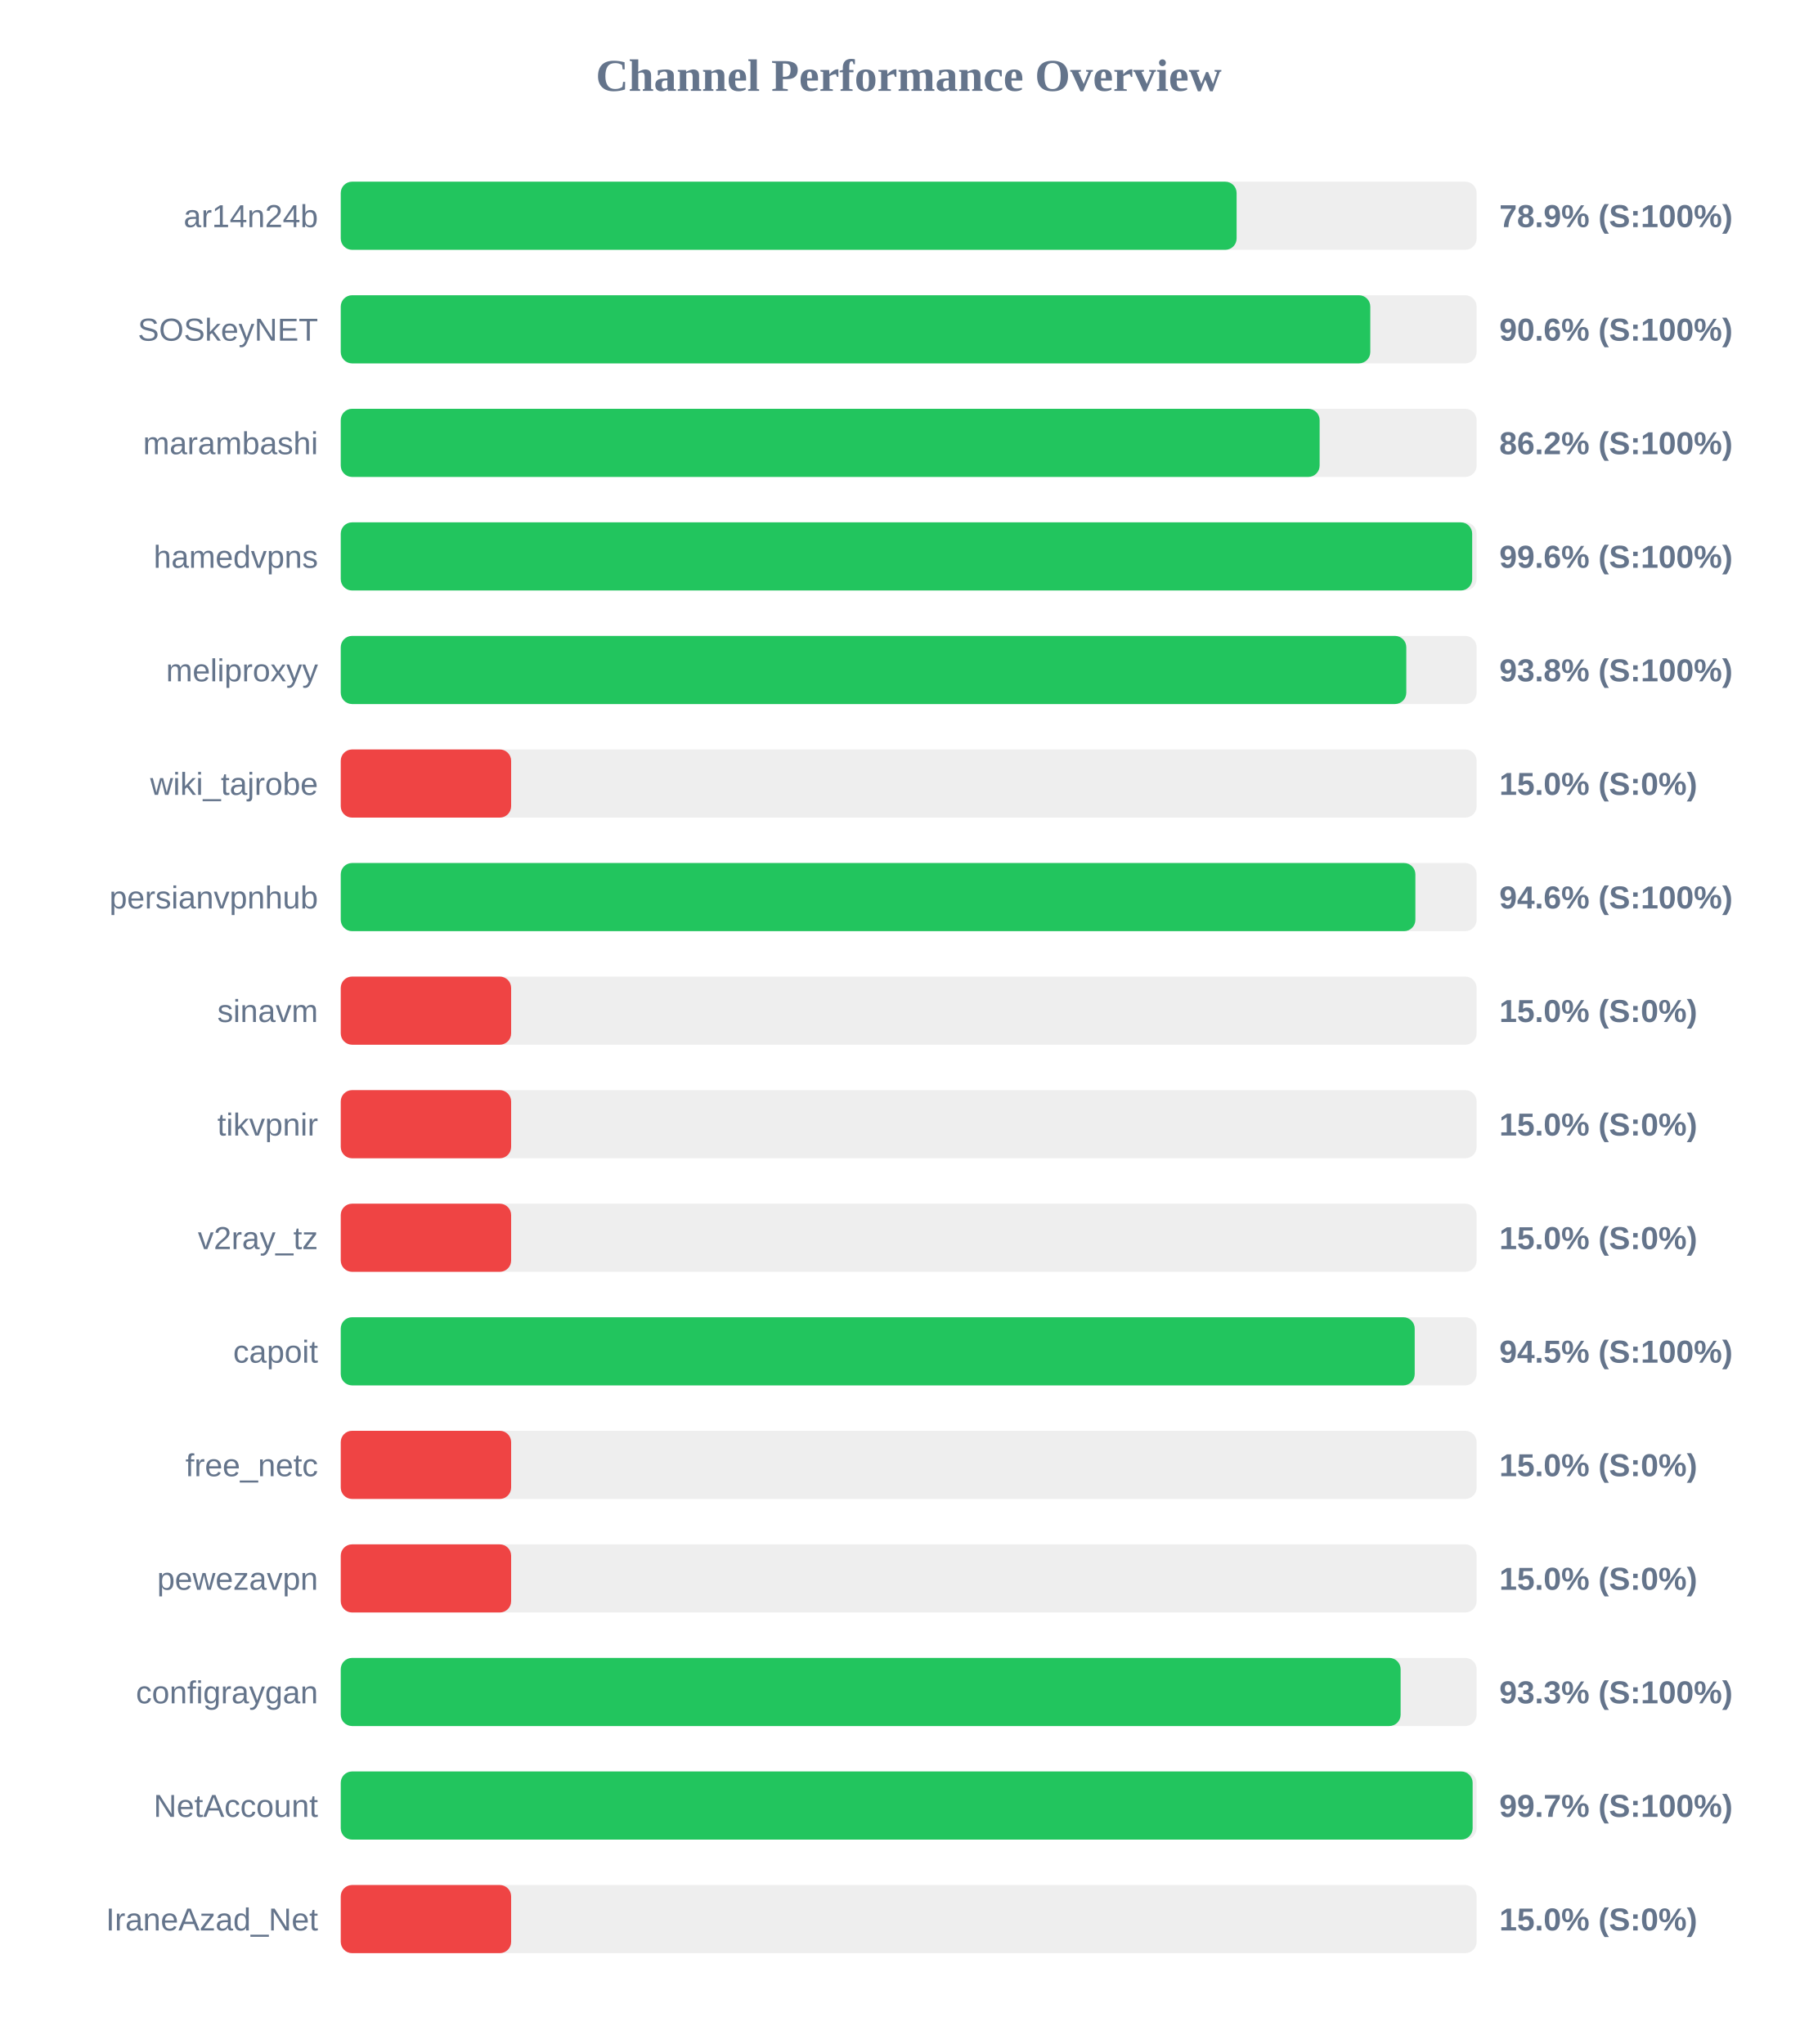
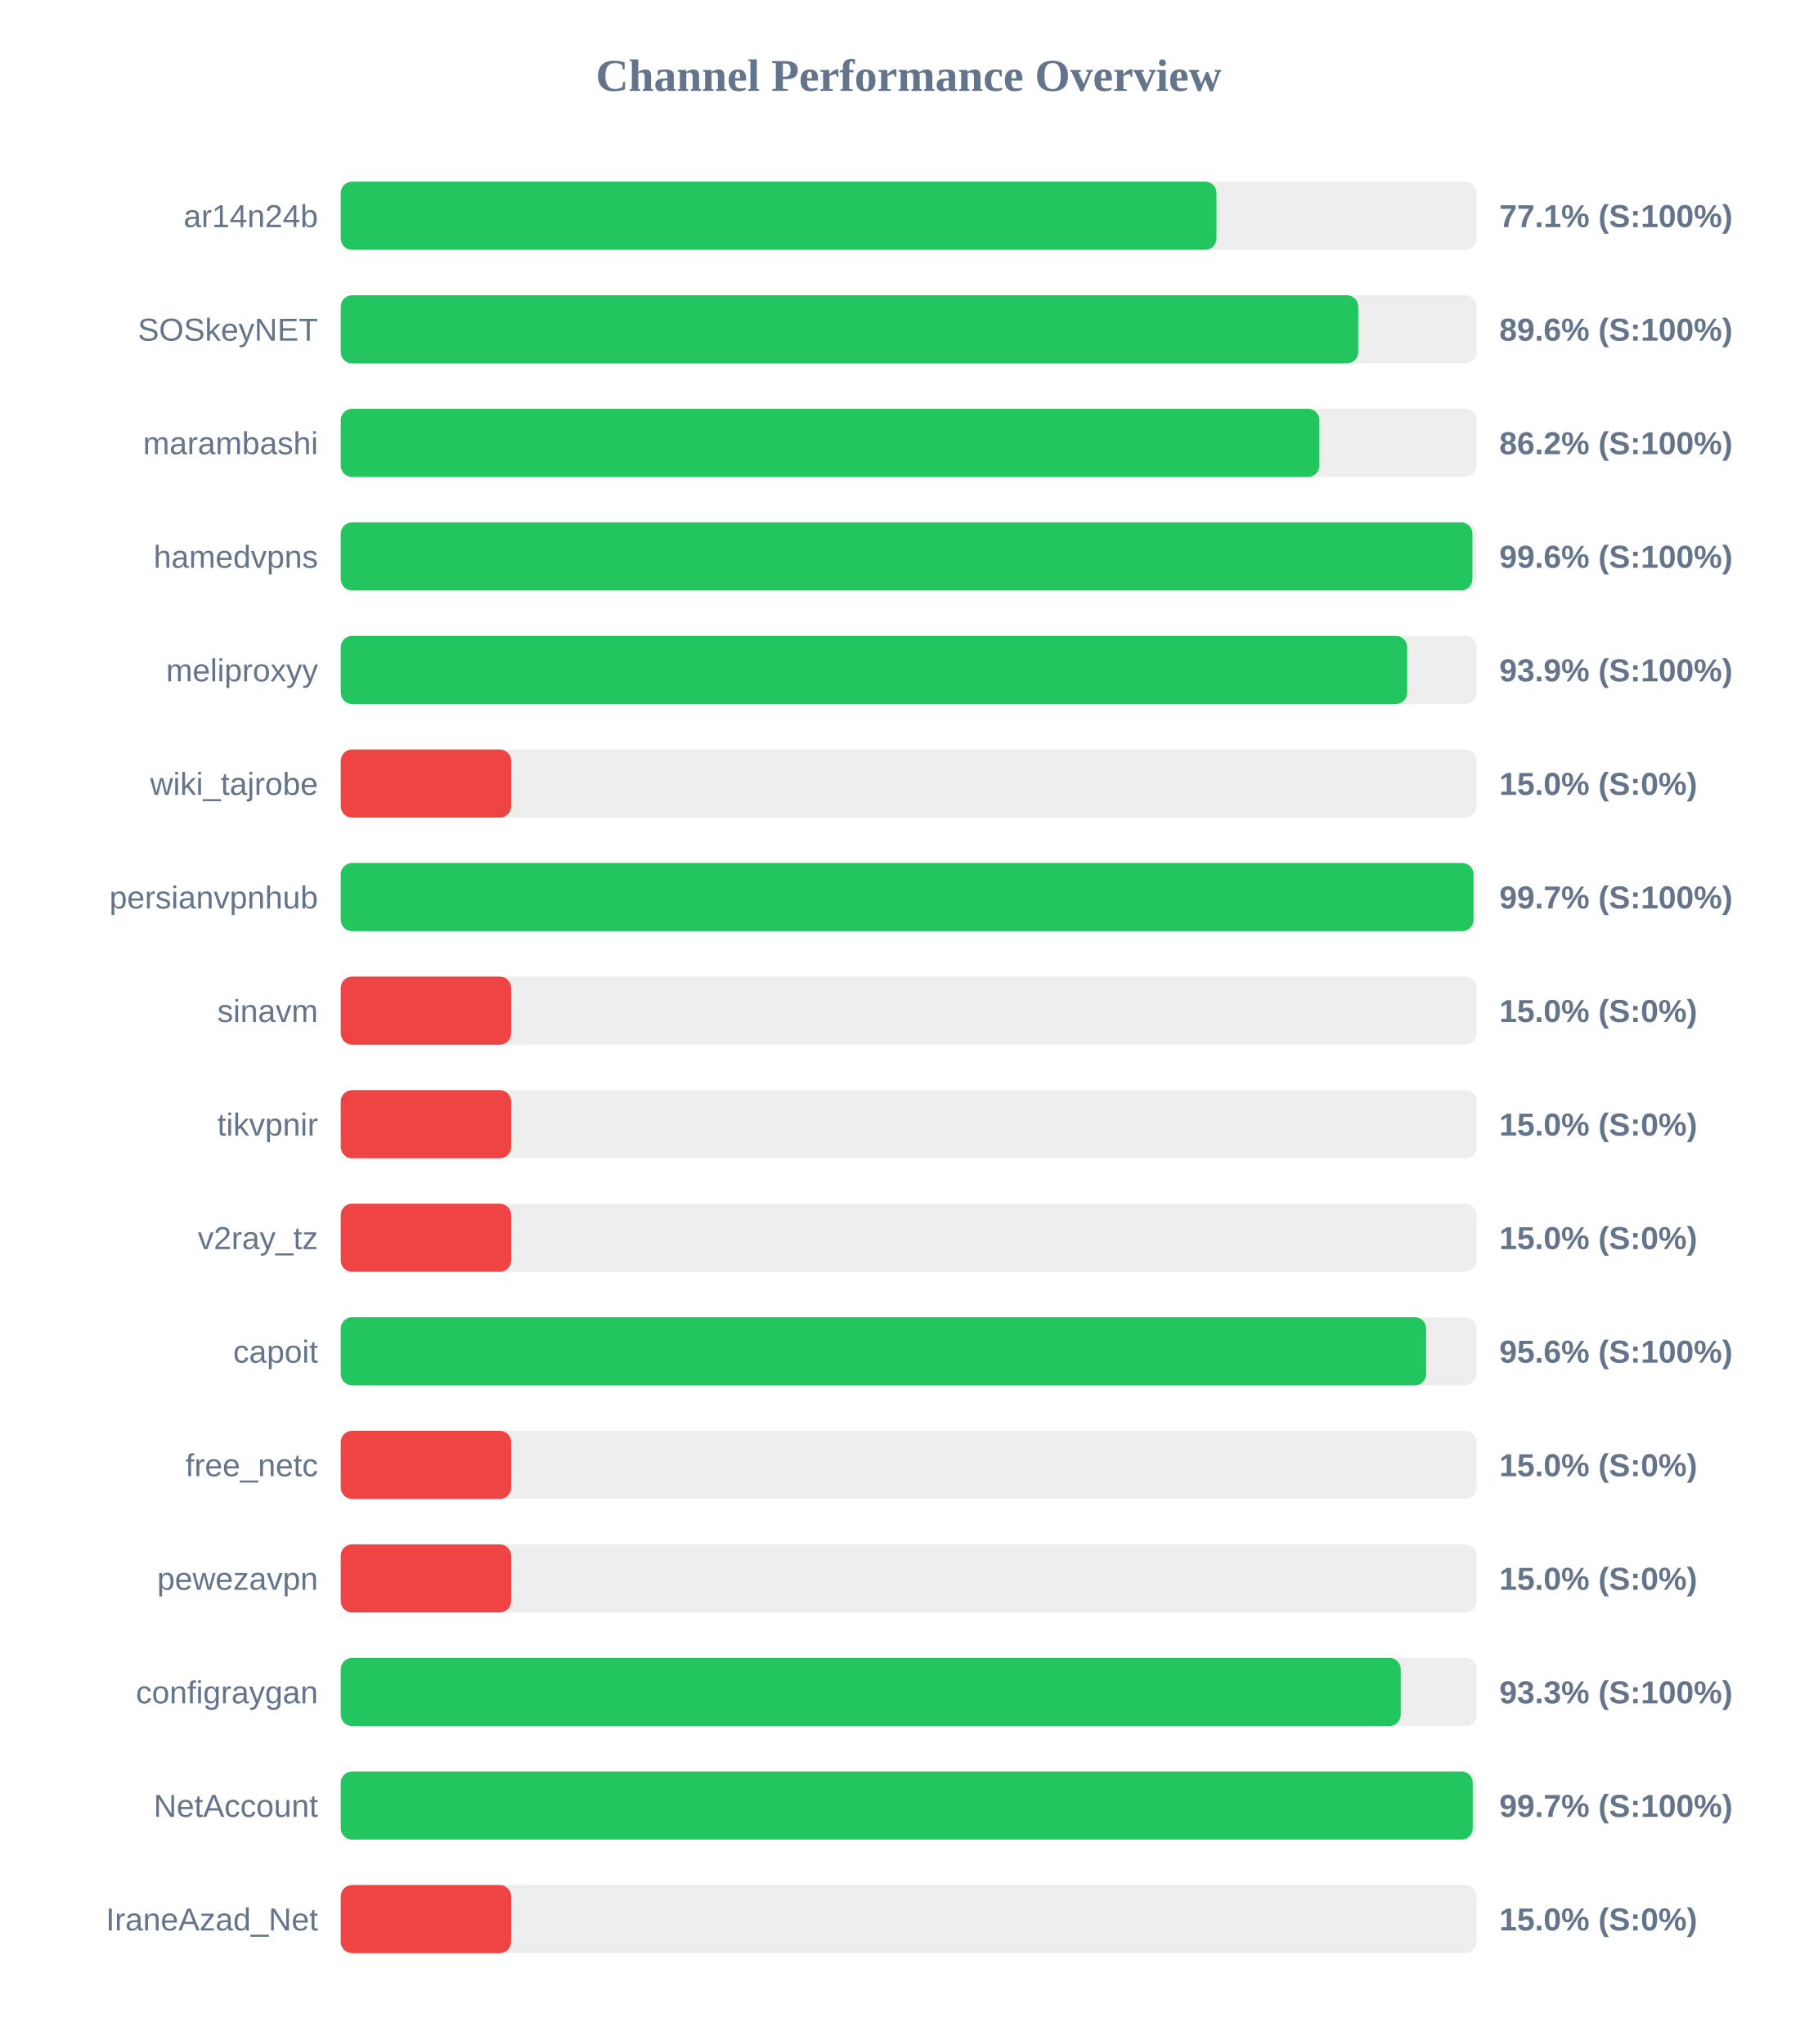
<svg xmlns="http://www.w3.org/2000/svg" width="800" height="900" version="1.1">
  <style>
        .row { font: 14px Arial; fill: #64748b; }
        .score { font: bold 14px Arial; fill: #64748b; }
    </style>
  <text x="400" y="40" text-anchor="middle" font-size="20px" font-weight="bold" fill="#64748b">Channel Performance Overview</text>
  <rect x="150" y="80" width="500" height="30" fill="#eee" rx="5" />
-   <rect x="150" y="80" width="394.35" height="30" fill="#22c55e" rx="5" />
+   <rect x="150" y="80" width="385.5" height="30" fill="#22c55e" rx="5" />
  <text x="140" y="100" text-anchor="end" class="row">ar14n24b</text>
-   <text x="660" y="100" text-anchor="start" class="score">78.9% (S:100%)</text>
+   <text x="660" y="100" text-anchor="start" class="score">77.1% (S:100%)</text>
  <rect x="150" y="130" width="500" height="30" fill="#eee" rx="5" />
-   <rect x="150" y="130" width="453.2" height="30" fill="#22c55e" rx="5" />
+   <rect x="150" y="130" width="447.9" height="30" fill="#22c55e" rx="5" />
  <text x="140" y="150" text-anchor="end" class="row">SOSkeyNET</text>
-   <text x="660" y="150" text-anchor="start" class="score">90.6% (S:100%)</text>
+   <text x="660" y="150" text-anchor="start" class="score">89.6% (S:100%)</text>
  <rect x="150" y="180" width="500" height="30" fill="#eee" rx="5" />
-   <rect x="150" y="180" width="430.9" height="30" fill="#22c55e" rx="5" />
+   <rect x="150" y="180" width="430.8" height="30" fill="#22c55e" rx="5" />
  <text x="140" y="200" text-anchor="end" class="row">marambashi</text>
  <text x="660" y="200" text-anchor="start" class="score">86.2% (S:100%)</text>
  <rect x="150" y="230" width="500" height="30" fill="#eee" rx="5" />
-   <rect x="150" y="230" width="498.05" height="30" fill="#22c55e" rx="5" />
+   <rect x="150" y="230" width="498.15" height="30" fill="#22c55e" rx="5" />
  <text x="140" y="250" text-anchor="end" class="row">hamedvpns</text>
  <text x="660" y="250" text-anchor="start" class="score">99.6% (S:100%)</text>
  <rect x="150" y="280" width="500" height="30" fill="#eee" rx="5" />
-   <rect x="150" y="280" width="469.05" height="30" fill="#22c55e" rx="5" />
+   <rect x="150" y="280" width="469.45" height="30" fill="#22c55e" rx="5" />
  <text x="140" y="300" text-anchor="end" class="row">meliproxyy</text>
-   <text x="660" y="300" text-anchor="start" class="score">93.8% (S:100%)</text>
+   <text x="660" y="300" text-anchor="start" class="score">93.9% (S:100%)</text>
  <rect x="150" y="330" width="500" height="30" fill="#eee" rx="5" />
  <rect x="150" y="330" width="75.0" height="30" fill="#ef4444" rx="5" />
  <text x="140" y="350" text-anchor="end" class="row">wiki_tajrobe</text>
  <text x="660" y="350" text-anchor="start" class="score">15.0% (S:0%)</text>
  <rect x="150" y="380" width="500" height="30" fill="#eee" rx="5" />
-   <rect x="150" y="380" width="473.05" height="30" fill="#22c55e" rx="5" />
+   <rect x="150" y="380" width="498.65" height="30" fill="#22c55e" rx="5" />
  <text x="140" y="400" text-anchor="end" class="row">persianvpnhub</text>
-   <text x="660" y="400" text-anchor="start" class="score">94.6% (S:100%)</text>
+   <text x="660" y="400" text-anchor="start" class="score">99.7% (S:100%)</text>
  <rect x="150" y="430" width="500" height="30" fill="#eee" rx="5" />
  <rect x="150" y="430" width="75.0" height="30" fill="#ef4444" rx="5" />
  <text x="140" y="450" text-anchor="end" class="row">sinavm</text>
  <text x="660" y="450" text-anchor="start" class="score">15.0% (S:0%)</text>
  <rect x="150" y="480" width="500" height="30" fill="#eee" rx="5" />
  <rect x="150" y="480" width="75.0" height="30" fill="#ef4444" rx="5" />
  <text x="140" y="500" text-anchor="end" class="row">tikvpnir</text>
  <text x="660" y="500" text-anchor="start" class="score">15.0% (S:0%)</text>
  <rect x="150" y="530" width="500" height="30" fill="#eee" rx="5" />
  <rect x="150" y="530" width="75.0" height="30" fill="#ef4444" rx="5" />
  <text x="140" y="550" text-anchor="end" class="row">v2ray_tz</text>
  <text x="660" y="550" text-anchor="start" class="score">15.0% (S:0%)</text>
  <rect x="150" y="580" width="500" height="30" fill="#eee" rx="5" />
-   <rect x="150" y="580" width="472.75" height="30" fill="#22c55e" rx="5" />
+   <rect x="150" y="580" width="477.8" height="30" fill="#22c55e" rx="5" />
  <text x="140" y="600" text-anchor="end" class="row">capoit</text>
-   <text x="660" y="600" text-anchor="start" class="score">94.5% (S:100%)</text>
+   <text x="660" y="600" text-anchor="start" class="score">95.6% (S:100%)</text>
  <rect x="150" y="630" width="500" height="30" fill="#eee" rx="5" />
  <rect x="150" y="630" width="75.0" height="30" fill="#ef4444" rx="5" />
  <text x="140" y="650" text-anchor="end" class="row">free_netc</text>
  <text x="660" y="650" text-anchor="start" class="score">15.0% (S:0%)</text>
  <rect x="150" y="680" width="500" height="30" fill="#eee" rx="5" />
  <rect x="150" y="680" width="75.0" height="30" fill="#ef4444" rx="5" />
  <text x="140" y="700" text-anchor="end" class="row">pewezavpn</text>
  <text x="660" y="700" text-anchor="start" class="score">15.0% (S:0%)</text>
  <rect x="150" y="730" width="500" height="30" fill="#eee" rx="5" />
-   <rect x="150" y="730" width="466.55" height="30" fill="#22c55e" rx="5" />
+   <rect x="150" y="730" width="466.6" height="30" fill="#22c55e" rx="5" />
  <text x="140" y="750" text-anchor="end" class="row">configraygan</text>
  <text x="660" y="750" text-anchor="start" class="score">93.3% (S:100%)</text>
  <rect x="150" y="780" width="500" height="30" fill="#eee" rx="5" />
-   <rect x="150" y="780" width="498.25" height="30" fill="#22c55e" rx="5" />
+   <rect x="150" y="780" width="498.3" height="30" fill="#22c55e" rx="5" />
  <text x="140" y="800" text-anchor="end" class="row">NetAccount</text>
  <text x="660" y="800" text-anchor="start" class="score">99.7% (S:100%)</text>
  <rect x="150" y="830" width="500" height="30" fill="#eee" rx="5" />
  <rect x="150" y="830" width="75.0" height="30" fill="#ef4444" rx="5" />
  <text x="140" y="850" text-anchor="end" class="row">IraneAzad_Net</text>
  <text x="660" y="850" text-anchor="start" class="score">15.0% (S:0%)</text>
</svg>
